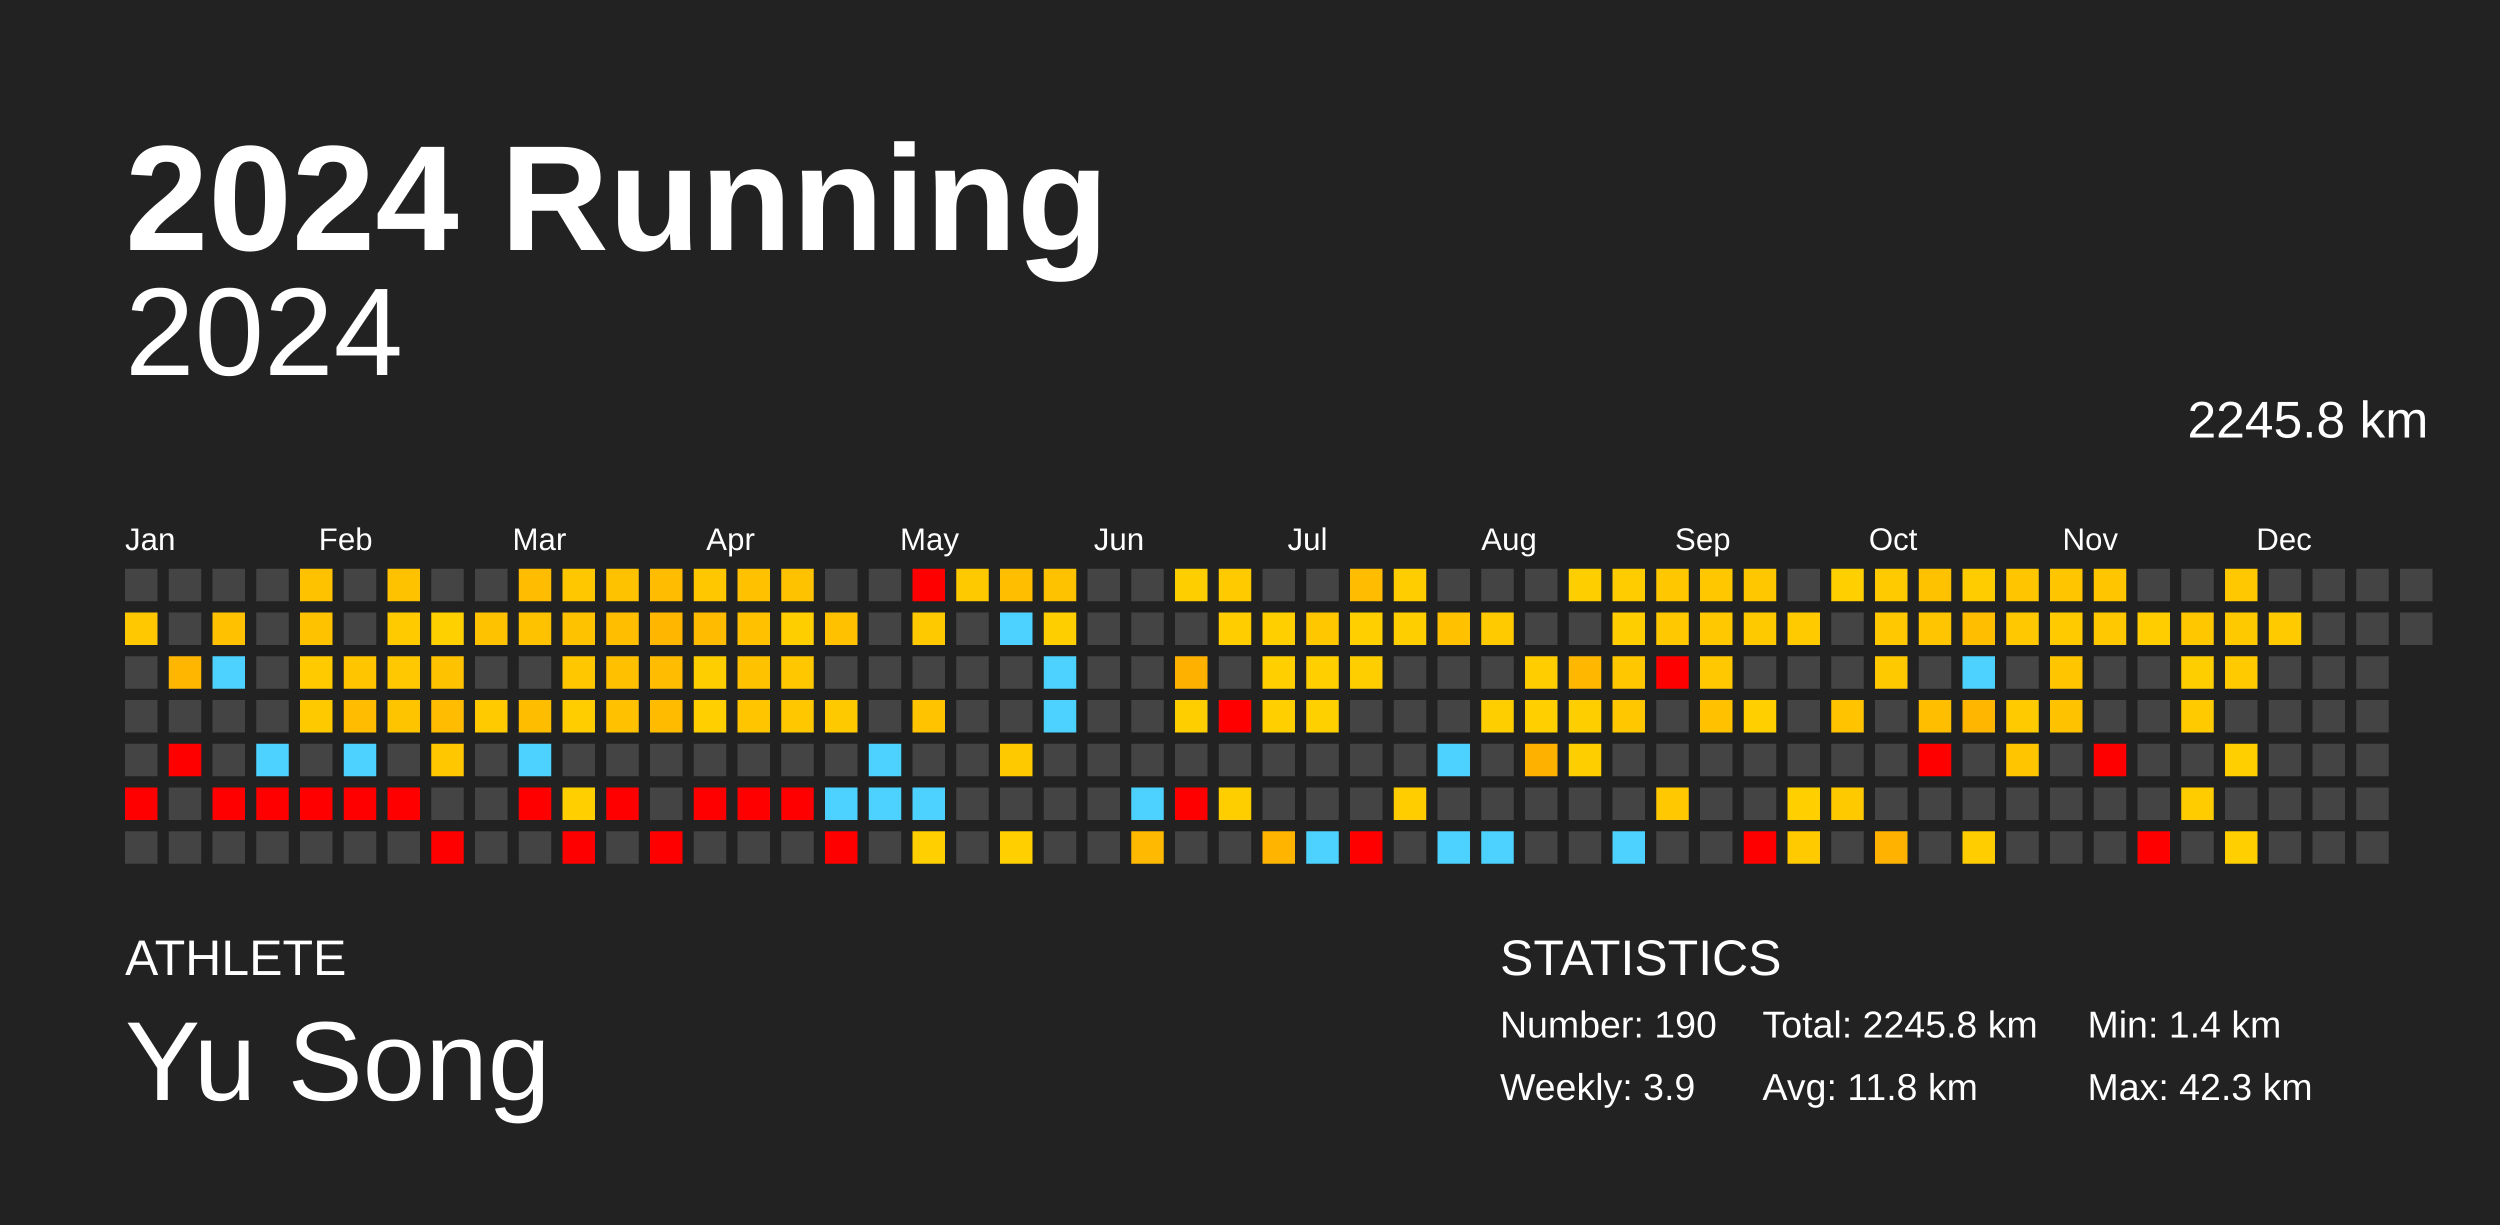
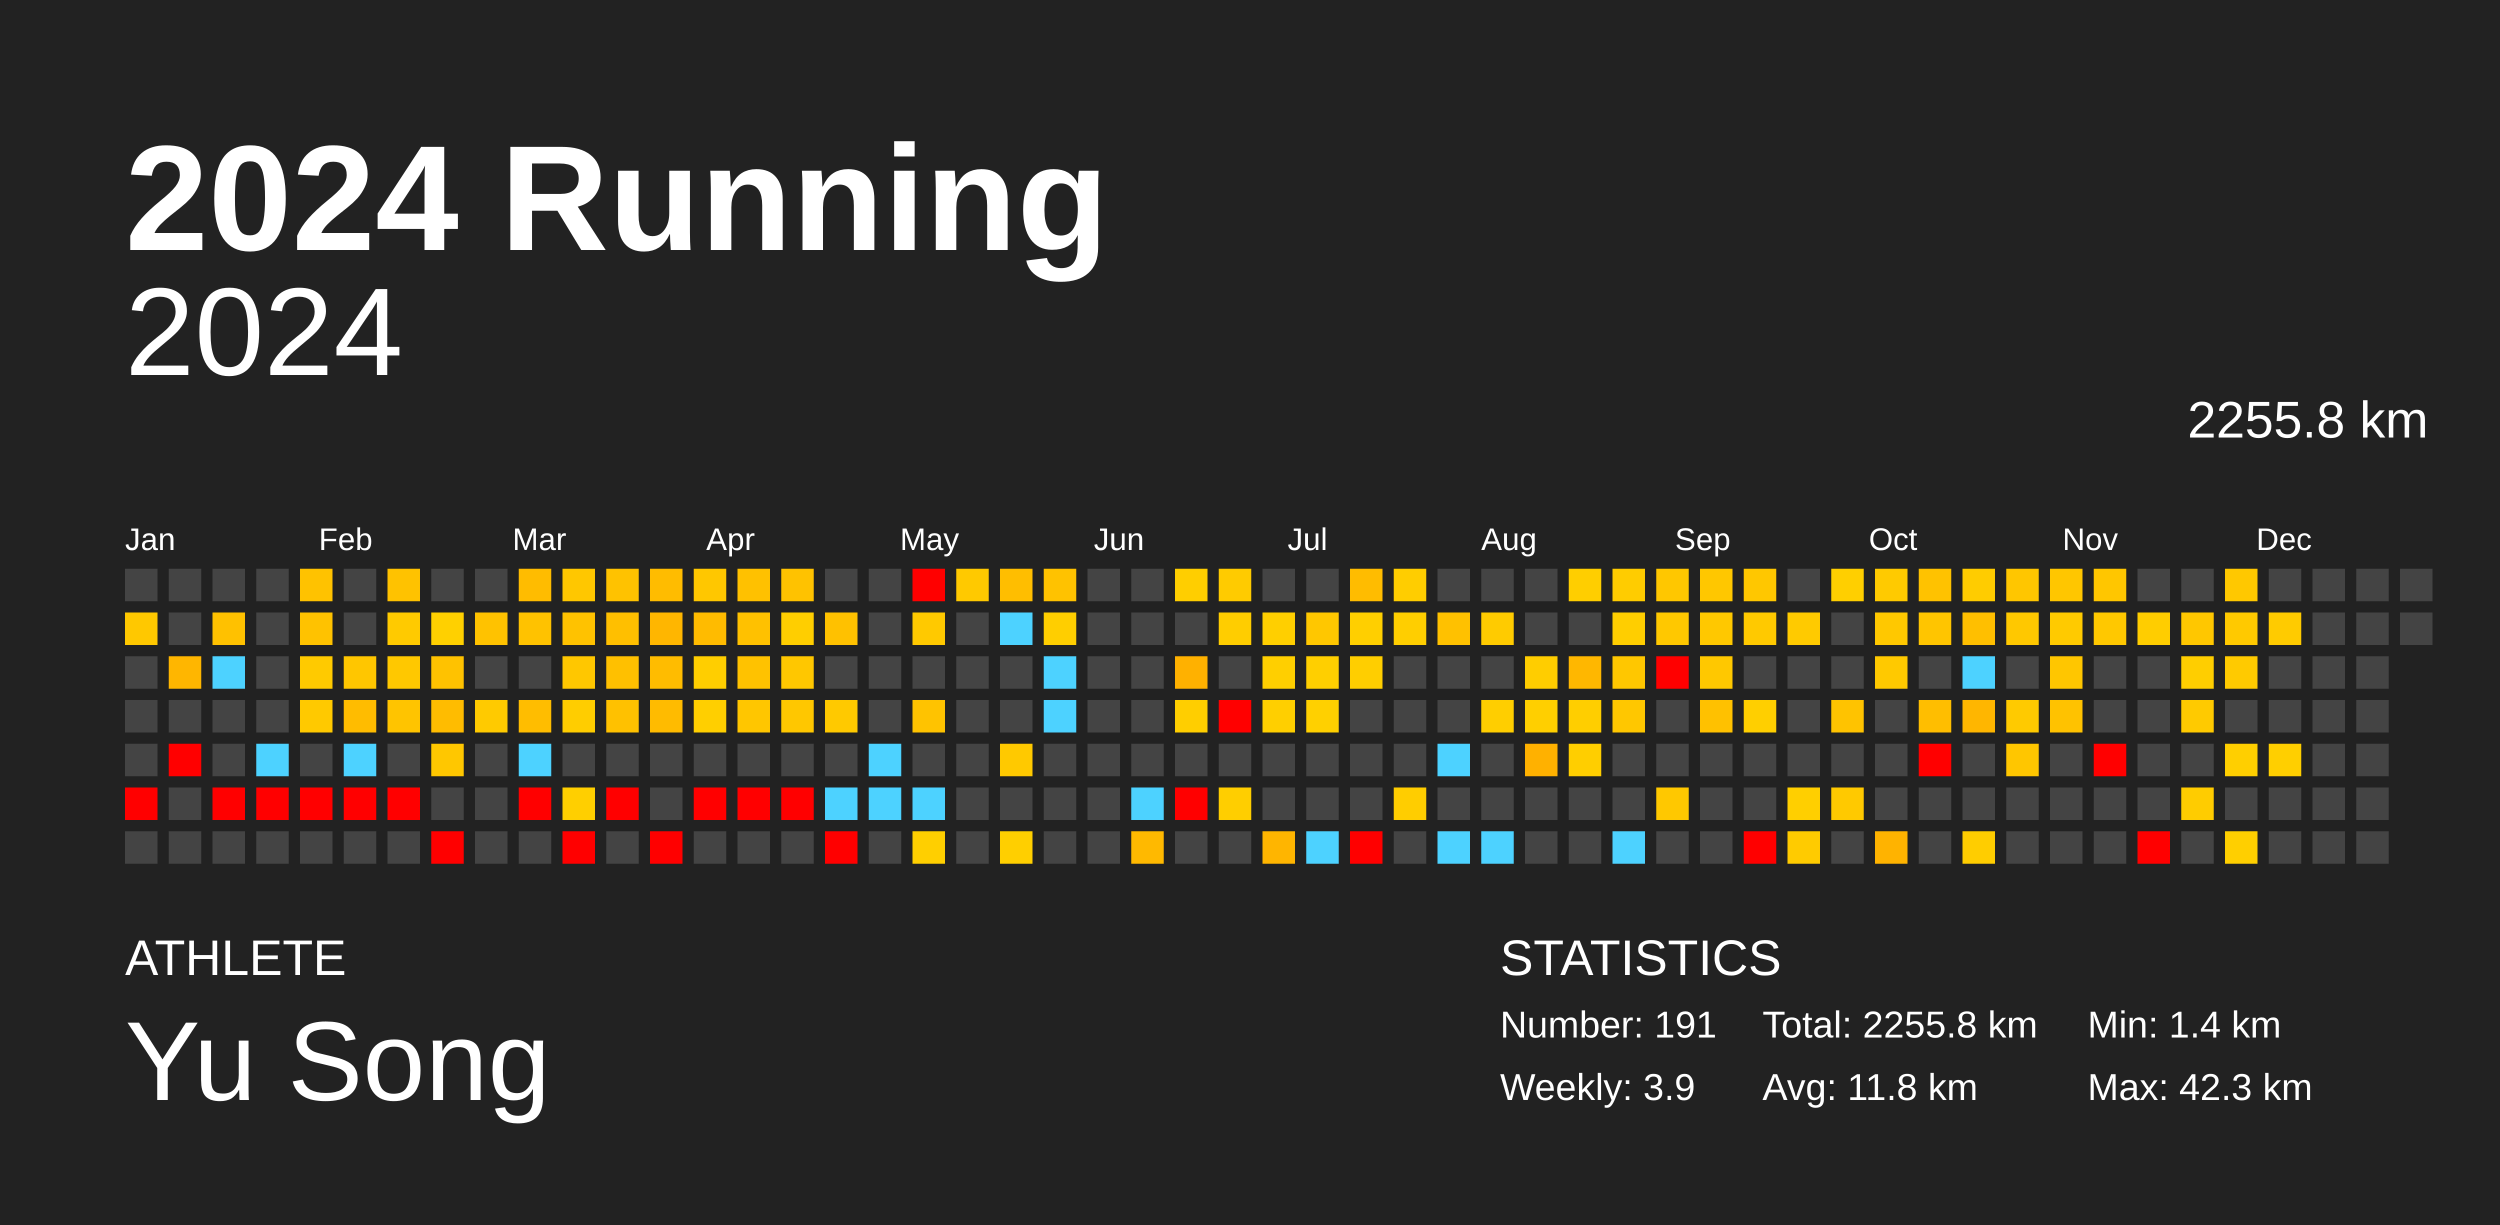
<svg xmlns="http://www.w3.org/2000/svg" baseProfile="full" height="98mm" version="1.1" viewBox="0,0,200,98" width="200mm">
  <defs />
  <rect fill="#222222" height="98" width="200" x="0" y="0" />
  <text fill="#FFFFFF" style="font-size:12px; font-family:Arial; font-weight:bold;" x="10" y="20">2024 Running</text>
  <text fill="#FFFFFF" style="font-size:4px; font-family:Arial" x="10" y="78">ATHLETE</text>
  <text fill="#FFFFFF" style="font-size:9px; font-family:Arial" x="10" y="88">Yu Song</text>
  <text fill="#FFFFFF" style="font-size:4px; font-family:Arial" x="120" y="78">STATISTICS</text>
-   <text fill="#FFFFFF" style="font-size:3px; font-family:Arial" x="120" y="83">Number: 190</text>
+   <text fill="#FFFFFF" style="font-size:3px; font-family:Arial" x="120" y="83">Number: 191</text>
  <text fill="#FFFFFF" style="font-size:3px; font-family:Arial" x="120" y="88">Weekly: 3.9</text>
-   <text fill="#FFFFFF" style="font-size:3px; font-family:Arial" x="141" y="83">Total: 2245.8 km</text>
+   <text fill="#FFFFFF" style="font-size:3px; font-family:Arial" x="141" y="83">Total: 2255.8 km</text>
  <text fill="#FFFFFF" style="font-size:3px; font-family:Arial" x="141" y="88">Avg: 11.8 km</text>
  <text fill="#FFFFFF" style="font-size:3px; font-family:Arial" x="167" y="83">Min: 1.4 km</text>
  <text fill="#FFFFFF" style="font-size:3px; font-family:Arial" x="167" y="88">Max: 42.3 km</text>
  <text alignment-baseline="hanging" fill="#FFFFFF" style="font-size:10.0px; font-family:Arial;" x="10" y="30">2024</text>
-   <text alignment-baseline="hanging" fill="#FFFFFF" style="font-size:4.125px; font-family:Arial;" x="175" y="35">2245.8 km</text>
+   <text alignment-baseline="hanging" fill="#FFFFFF" style="font-size:4.125px; font-family:Arial;" x="175" y="35">2255.8 km</text>
  <text fill="#FFFFFF" style="font-size:2.5px; font-family:Arial" x="10.0" y="44">Jan</text>
  <text fill="#FFFFFF" style="font-size:2.5px; font-family:Arial" x="25.5" y="44">Feb</text>
  <text fill="#FFFFFF" style="font-size:2.5px; font-family:Arial" x="41.0" y="44">Mar</text>
  <text fill="#FFFFFF" style="font-size:2.5px; font-family:Arial" x="56.5" y="44">Apr</text>
  <text fill="#FFFFFF" style="font-size:2.5px; font-family:Arial" x="72.0" y="44">May</text>
  <text fill="#FFFFFF" style="font-size:2.5px; font-family:Arial" x="87.5" y="44">Jun</text>
  <text fill="#FFFFFF" style="font-size:2.5px; font-family:Arial" x="103.0" y="44">Jul</text>
  <text fill="#FFFFFF" style="font-size:2.5px; font-family:Arial" x="118.5" y="44">Aug</text>
  <text fill="#FFFFFF" style="font-size:2.5px; font-family:Arial" x="134.0" y="44">Sep</text>
  <text fill="#FFFFFF" style="font-size:2.5px; font-family:Arial" x="149.5" y="44">Oct</text>
  <text fill="#FFFFFF" style="font-size:2.5px; font-family:Arial" x="165.0" y="44">Nov</text>
  <text fill="#FFFFFF" style="font-size:2.5px; font-family:Arial" x="180.5" y="44">Dec</text>
  <rect fill="#444444" height="2.6" width="2.6" x="10.0" y="45.5" />
  <rect fill="#ffc800" height="2.6" width="2.6" x="10.0" y="49.0" />
  <rect fill="#444444" height="2.6" width="2.6" x="10.0" y="52.5" />
  <rect fill="#444444" height="2.6" width="2.6" x="10.0" y="56.0" />
  <rect fill="#444444" height="2.6" width="2.6" x="10.0" y="59.5" />
  <rect fill="red" height="2.6" width="2.6" x="10.0" y="63.0" />
  <rect fill="#444444" height="2.6" width="2.6" x="10.0" y="66.5" />
  <rect fill="#444444" height="2.6" width="2.6" x="13.5" y="45.5" />
  <rect fill="#444444" height="2.6" width="2.6" x="13.5" y="49.0" />
  <rect fill="#ffb600" height="2.6" width="2.6" x="13.5" y="52.5" />
  <rect fill="#444444" height="2.6" width="2.6" x="13.5" y="56.0" />
  <rect fill="red" height="2.6" width="2.6" x="13.5" y="59.5" />
  <rect fill="#444444" height="2.6" width="2.6" x="13.5" y="63.0" />
  <rect fill="#444444" height="2.6" width="2.6" x="13.5" y="66.5" />
  <rect fill="#444444" height="2.6" width="2.6" x="17.0" y="45.5" />
  <rect fill="#ffc100" height="2.6" width="2.6" x="17.0" y="49.0" />
  <rect fill="#4dd2ff" height="2.6" width="2.6" x="17.0" y="52.5" />
  <rect fill="#444444" height="2.6" width="2.6" x="17.0" y="56.0" />
  <rect fill="#444444" height="2.6" width="2.6" x="17.0" y="59.5" />
  <rect fill="red" height="2.6" width="2.6" x="17.0" y="63.0" />
  <rect fill="#444444" height="2.6" width="2.6" x="17.0" y="66.5" />
  <rect fill="#444444" height="2.6" width="2.6" x="20.5" y="45.5" />
  <rect fill="#444444" height="2.6" width="2.6" x="20.5" y="49.0" />
  <rect fill="#444444" height="2.6" width="2.6" x="20.5" y="52.5" />
  <rect fill="#444444" height="2.6" width="2.6" x="20.5" y="56.0" />
  <rect fill="#4dd2ff" height="2.6" width="2.6" x="20.5" y="59.5" />
  <rect fill="red" height="2.6" width="2.6" x="20.5" y="63.0" />
  <rect fill="#444444" height="2.6" width="2.6" x="20.5" y="66.5" />
  <rect fill="#ffc200" height="2.6" width="2.6" x="24.0" y="45.5" />
  <rect fill="#ffc200" height="2.6" width="2.6" x="24.0" y="49.0" />
  <rect fill="#ffca00" height="2.6" width="2.6" x="24.0" y="52.5" />
  <rect fill="#ffc900" height="2.6" width="2.6" x="24.0" y="56.0" />
  <rect fill="#444444" height="2.6" width="2.6" x="24.0" y="59.5" />
  <rect fill="red" height="2.6" width="2.6" x="24.0" y="63.0" />
  <rect fill="#444444" height="2.6" width="2.6" x="24.0" y="66.5" />
  <rect fill="#444444" height="2.6" width="2.6" x="27.5" y="45.5" />
  <rect fill="#444444" height="2.6" width="2.6" x="27.5" y="49.0" />
  <rect fill="#ffc600" height="2.6" width="2.6" x="27.5" y="52.5" />
  <rect fill="#ffbc00" height="2.6" width="2.6" x="27.5" y="56.0" />
  <rect fill="#4dd2ff" height="2.6" width="2.6" x="27.5" y="59.5" />
  <rect fill="red" height="2.6" width="2.6" x="27.5" y="63.0" />
  <rect fill="#444444" height="2.6" width="2.6" x="27.5" y="66.5" />
  <rect fill="#ffc200" height="2.6" width="2.6" x="31.0" y="45.5" />
  <rect fill="#ffca00" height="2.6" width="2.6" x="31.0" y="49.0" />
  <rect fill="#ffc800" height="2.6" width="2.6" x="31.0" y="52.5" />
  <rect fill="#ffc400" height="2.6" width="2.6" x="31.0" y="56.0" />
  <rect fill="#444444" height="2.6" width="2.6" x="31.0" y="59.5" />
  <rect fill="red" height="2.6" width="2.6" x="31.0" y="63.0" />
  <rect fill="#444444" height="2.6" width="2.6" x="31.0" y="66.5" />
  <rect fill="#444444" height="2.6" width="2.6" x="34.5" y="45.5" />
  <rect fill="#ffd000" height="2.6" width="2.6" x="34.5" y="49.0" />
  <rect fill="#ffc200" height="2.6" width="2.6" x="34.5" y="52.5" />
  <rect fill="#ffbc00" height="2.6" width="2.6" x="34.5" y="56.0" />
  <rect fill="#ffc700" height="2.6" width="2.6" x="34.5" y="59.5" />
  <rect fill="#444444" height="2.6" width="2.6" x="34.5" y="63.0" />
  <rect fill="red" height="2.6" width="2.6" x="34.5" y="66.5" />
  <rect fill="#444444" height="2.6" width="2.6" x="38.0" y="45.5" />
  <rect fill="#ffc200" height="2.6" width="2.6" x="38.0" y="49.0" />
  <rect fill="#444444" height="2.6" width="2.6" x="38.0" y="52.5" />
  <rect fill="#ffca00" height="2.6" width="2.6" x="38.0" y="56.0" />
  <rect fill="#444444" height="2.6" width="2.6" x="38.0" y="59.5" />
  <rect fill="#444444" height="2.6" width="2.6" x="38.0" y="63.0" />
  <rect fill="#444444" height="2.6" width="2.6" x="38.0" y="66.5" />
  <rect fill="#ffbc00" height="2.6" width="2.6" x="41.5" y="45.5" />
  <rect fill="#ffc200" height="2.6" width="2.6" x="41.5" y="49.0" />
  <rect fill="#444444" height="2.6" width="2.6" x="41.5" y="52.5" />
  <rect fill="#ffbd00" height="2.6" width="2.6" x="41.5" y="56.0" />
  <rect fill="#4dd2ff" height="2.6" width="2.6" x="41.5" y="59.5" />
  <rect fill="red" height="2.6" width="2.6" x="41.5" y="63.0" />
  <rect fill="#444444" height="2.6" width="2.6" x="41.5" y="66.5" />
  <rect fill="#ffc700" height="2.6" width="2.6" x="45.0" y="45.5" />
  <rect fill="#ffc200" height="2.6" width="2.6" x="45.0" y="49.0" />
  <rect fill="#ffc700" height="2.6" width="2.6" x="45.0" y="52.5" />
  <rect fill="#ffcd00" height="2.6" width="2.6" x="45.0" y="56.0" />
  <rect fill="#444444" height="2.6" width="2.6" x="45.0" y="59.5" />
  <rect fill="#ffcf00" height="2.6" width="2.6" x="45.0" y="63.0" />
  <rect fill="red" height="2.6" width="2.6" x="45.0" y="66.5" />
  <rect fill="#ffc200" height="2.6" width="2.6" x="48.5" y="45.5" />
  <rect fill="#ffbf00" height="2.6" width="2.6" x="48.5" y="49.0" />
  <rect fill="#ffc000" height="2.6" width="2.6" x="48.5" y="52.5" />
  <rect fill="#ffc100" height="2.6" width="2.6" x="48.5" y="56.0" />
  <rect fill="#444444" height="2.6" width="2.6" x="48.5" y="59.5" />
  <rect fill="red" height="2.6" width="2.6" x="48.5" y="63.0" />
  <rect fill="#444444" height="2.6" width="2.6" x="48.5" y="66.5" />
  <rect fill="#ffbc00" height="2.6" width="2.6" x="52.0" y="45.5" />
  <rect fill="#ffb600" height="2.6" width="2.6" x="52.0" y="49.0" />
  <rect fill="#ffbc00" height="2.6" width="2.6" x="52.0" y="52.5" />
  <rect fill="#ffbb00" height="2.6" width="2.6" x="52.0" y="56.0" />
  <rect fill="#444444" height="2.6" width="2.6" x="52.0" y="59.5" />
  <rect fill="#444444" height="2.6" width="2.6" x="52.0" y="63.0" />
  <rect fill="red" height="2.6" width="2.6" x="52.0" y="66.5" />
  <rect fill="#ffc700" height="2.6" width="2.6" x="55.5" y="45.5" />
  <rect fill="#ffbb00" height="2.6" width="2.6" x="55.5" y="49.0" />
  <rect fill="#ffce00" height="2.6" width="2.6" x="55.5" y="52.5" />
  <rect fill="#ffcf00" height="2.6" width="2.6" x="55.5" y="56.0" />
  <rect fill="#444444" height="2.6" width="2.6" x="55.5" y="59.5" />
  <rect fill="red" height="2.6" width="2.6" x="55.5" y="63.0" />
  <rect fill="#444444" height="2.6" width="2.6" x="55.5" y="66.5" />
  <rect fill="#ffc100" height="2.6" width="2.6" x="59.0" y="45.5" />
  <rect fill="#ffc100" height="2.6" width="2.6" x="59.0" y="49.0" />
  <rect fill="#ffc200" height="2.6" width="2.6" x="59.0" y="52.5" />
  <rect fill="#ffc600" height="2.6" width="2.6" x="59.0" y="56.0" />
  <rect fill="#444444" height="2.6" width="2.6" x="59.0" y="59.5" />
  <rect fill="red" height="2.6" width="2.6" x="59.0" y="63.0" />
  <rect fill="#444444" height="2.6" width="2.6" x="59.0" y="66.5" />
  <rect fill="#ffc200" height="2.6" width="2.6" x="62.5" y="45.5" />
  <rect fill="#ffce00" height="2.6" width="2.6" x="62.5" y="49.0" />
  <rect fill="#ffc700" height="2.6" width="2.6" x="62.5" y="52.5" />
  <rect fill="#ffc700" height="2.6" width="2.6" x="62.5" y="56.0" />
  <rect fill="#444444" height="2.6" width="2.6" x="62.5" y="59.5" />
  <rect fill="red" height="2.6" width="2.6" x="62.5" y="63.0" />
  <rect fill="#444444" height="2.6" width="2.6" x="62.5" y="66.5" />
  <rect fill="#444444" height="2.6" width="2.6" x="66.0" y="45.5" />
  <rect fill="#ffc100" height="2.6" width="2.6" x="66.0" y="49.0" />
  <rect fill="#444444" height="2.6" width="2.6" x="66.0" y="52.5" />
  <rect fill="#ffc900" height="2.6" width="2.6" x="66.0" y="56.0" />
  <rect fill="#444444" height="2.6" width="2.6" x="66.0" y="59.5" />
  <rect fill="#4dd2ff" height="2.6" width="2.6" x="66.0" y="63.0" />
  <rect fill="red" height="2.6" width="2.6" x="66.0" y="66.5" />
  <rect fill="#444444" height="2.6" width="2.6" x="69.5" y="45.5" />
  <rect fill="#444444" height="2.6" width="2.6" x="69.5" y="49.0" />
  <rect fill="#444444" height="2.6" width="2.6" x="69.5" y="52.5" />
  <rect fill="#444444" height="2.6" width="2.6" x="69.5" y="56.0" />
  <rect fill="#4dd2ff" height="2.6" width="2.6" x="69.5" y="59.5" />
  <rect fill="#4dd2ff" height="2.6" width="2.6" x="69.5" y="63.0" />
  <rect fill="#444444" height="2.6" width="2.6" x="69.5" y="66.5" />
  <rect fill="red" height="2.6" width="2.6" x="73.0" y="45.5" />
  <rect fill="#ffc900" height="2.6" width="2.6" x="73.0" y="49.0" />
  <rect fill="#444444" height="2.6" width="2.6" x="73.0" y="52.5" />
  <rect fill="#ffc300" height="2.6" width="2.6" x="73.0" y="56.0" />
  <rect fill="#444444" height="2.6" width="2.6" x="73.0" y="59.5" />
  <rect fill="#4dd2ff" height="2.6" width="2.6" x="73.0" y="63.0" />
  <rect fill="#ffcf00" height="2.6" width="2.6" x="73.0" y="66.5" />
  <rect fill="#ffc900" height="2.6" width="2.6" x="76.5" y="45.5" />
  <rect fill="#444444" height="2.6" width="2.6" x="76.5" y="49.0" />
  <rect fill="#444444" height="2.6" width="2.6" x="76.5" y="52.5" />
  <rect fill="#444444" height="2.6" width="2.6" x="76.5" y="56.0" />
  <rect fill="#444444" height="2.6" width="2.6" x="76.5" y="59.5" />
  <rect fill="#444444" height="2.6" width="2.6" x="76.5" y="63.0" />
  <rect fill="#444444" height="2.6" width="2.6" x="76.5" y="66.5" />
  <rect fill="#ffbe00" height="2.6" width="2.6" x="80.0" y="45.5" />
  <rect fill="#4dd2ff" height="2.6" width="2.6" x="80.0" y="49.0" />
  <rect fill="#444444" height="2.6" width="2.6" x="80.0" y="52.5" />
  <rect fill="#444444" height="2.6" width="2.6" x="80.0" y="56.0" />
  <rect fill="#ffc900" height="2.6" width="2.6" x="80.0" y="59.5" />
  <rect fill="#444444" height="2.6" width="2.6" x="80.0" y="63.0" />
  <rect fill="#ffcf00" height="2.6" width="2.6" x="80.0" y="66.5" />
  <rect fill="#ffc200" height="2.6" width="2.6" x="83.5" y="45.5" />
  <rect fill="#ffce00" height="2.6" width="2.6" x="83.5" y="49.0" />
  <rect fill="#4dd2ff" height="2.6" width="2.6" x="83.5" y="52.5" />
  <rect fill="#4dd2ff" height="2.6" width="2.6" x="83.5" y="56.0" />
  <rect fill="#444444" height="2.6" width="2.6" x="83.5" y="59.5" />
  <rect fill="#444444" height="2.6" width="2.6" x="83.5" y="63.0" />
  <rect fill="#444444" height="2.6" width="2.6" x="83.5" y="66.5" />
  <rect fill="#444444" height="2.6" width="2.6" x="87.0" y="45.5" />
  <rect fill="#444444" height="2.6" width="2.6" x="87.0" y="49.0" />
  <rect fill="#444444" height="2.6" width="2.6" x="87.0" y="52.5" />
  <rect fill="#444444" height="2.6" width="2.6" x="87.0" y="56.0" />
  <rect fill="#444444" height="2.6" width="2.6" x="87.0" y="59.5" />
  <rect fill="#444444" height="2.6" width="2.6" x="87.0" y="63.0" />
  <rect fill="#444444" height="2.6" width="2.6" x="87.0" y="66.5" />
  <rect fill="#444444" height="2.6" width="2.6" x="90.5" y="45.5" />
  <rect fill="#444444" height="2.6" width="2.6" x="90.5" y="49.0" />
  <rect fill="#444444" height="2.6" width="2.6" x="90.5" y="52.5" />
  <rect fill="#444444" height="2.6" width="2.6" x="90.5" y="56.0" />
  <rect fill="#444444" height="2.6" width="2.6" x="90.5" y="59.5" />
  <rect fill="#4dd2ff" height="2.6" width="2.6" x="90.5" y="63.0" />
  <rect fill="#ffb900" height="2.6" width="2.6" x="90.5" y="66.5" />
  <rect fill="#ffce00" height="2.6" width="2.6" x="94.0" y="45.5" />
  <rect fill="#444444" height="2.6" width="2.6" x="94.0" y="49.0" />
  <rect fill="#ffb100" height="2.6" width="2.6" x="94.0" y="52.5" />
  <rect fill="#ffce00" height="2.6" width="2.6" x="94.0" y="56.0" />
  <rect fill="#444444" height="2.6" width="2.6" x="94.0" y="59.5" />
  <rect fill="red" height="2.6" width="2.6" x="94.0" y="63.0" />
  <rect fill="#444444" height="2.6" width="2.6" x="94.0" y="66.5" />
  <rect fill="#ffcb00" height="2.6" width="2.6" x="97.5" y="45.5" />
  <rect fill="#ffcd00" height="2.6" width="2.6" x="97.5" y="49.0" />
  <rect fill="#444444" height="2.6" width="2.6" x="97.5" y="52.5" />
  <rect fill="red" height="2.6" width="2.6" x="97.5" y="56.0" />
  <rect fill="#444444" height="2.6" width="2.6" x="97.5" y="59.5" />
  <rect fill="#ffce00" height="2.6" width="2.6" x="97.5" y="63.0" />
  <rect fill="#444444" height="2.6" width="2.6" x="97.5" y="66.5" />
  <rect fill="#444444" height="2.6" width="2.6" x="101.0" y="45.5" />
  <rect fill="#ffcf00" height="2.6" width="2.6" x="101.0" y="49.0" />
  <rect fill="#ffcf00" height="2.6" width="2.6" x="101.0" y="52.5" />
  <rect fill="#ffcf00" height="2.6" width="2.6" x="101.0" y="56.0" />
  <rect fill="#444444" height="2.6" width="2.6" x="101.0" y="59.5" />
  <rect fill="#444444" height="2.6" width="2.6" x="101.0" y="63.0" />
  <rect fill="#ffb500" height="2.6" width="2.6" x="101.0" y="66.5" />
  <rect fill="#444444" height="2.6" width="2.6" x="104.5" y="45.5" />
  <rect fill="#ffc700" height="2.6" width="2.6" x="104.5" y="49.0" />
  <rect fill="#ffcf00" height="2.6" width="2.6" x="104.5" y="52.5" />
  <rect fill="#ffd000" height="2.6" width="2.6" x="104.5" y="56.0" />
  <rect fill="#444444" height="2.6" width="2.6" x="104.5" y="59.5" />
  <rect fill="#444444" height="2.6" width="2.6" x="104.5" y="63.0" />
  <rect fill="#4dd2ff" height="2.6" width="2.6" x="104.5" y="66.5" />
  <rect fill="#ffbc00" height="2.6" width="2.6" x="108.0" y="45.5" />
  <rect fill="#ffcf00" height="2.6" width="2.6" x="108.0" y="49.0" />
  <rect fill="#ffce00" height="2.6" width="2.6" x="108.0" y="52.5" />
  <rect fill="#444444" height="2.6" width="2.6" x="108.0" y="56.0" />
  <rect fill="#444444" height="2.6" width="2.6" x="108.0" y="59.5" />
  <rect fill="#444444" height="2.6" width="2.6" x="108.0" y="63.0" />
  <rect fill="red" height="2.6" width="2.6" x="108.0" y="66.5" />
  <rect fill="#ffcd00" height="2.6" width="2.6" x="111.5" y="45.5" />
  <rect fill="#ffce00" height="2.6" width="2.6" x="111.5" y="49.0" />
  <rect fill="#444444" height="2.6" width="2.6" x="111.5" y="52.5" />
  <rect fill="#444444" height="2.6" width="2.6" x="111.5" y="56.0" />
  <rect fill="#444444" height="2.6" width="2.6" x="111.5" y="59.5" />
  <rect fill="#ffcd00" height="2.6" width="2.6" x="111.5" y="63.0" />
  <rect fill="#444444" height="2.6" width="2.6" x="111.5" y="66.5" />
  <rect fill="#444444" height="2.6" width="2.6" x="115.0" y="45.5" />
  <rect fill="#ffc100" height="2.6" width="2.6" x="115.0" y="49.0" />
  <rect fill="#444444" height="2.6" width="2.6" x="115.0" y="52.5" />
  <rect fill="#444444" height="2.6" width="2.6" x="115.0" y="56.0" />
  <rect fill="#4dd2ff" height="2.6" width="2.6" x="115.0" y="59.5" />
  <rect fill="#444444" height="2.6" width="2.6" x="115.0" y="63.0" />
  <rect fill="#4dd2ff" height="2.6" width="2.6" x="115.0" y="66.5" />
  <rect fill="#444444" height="2.6" width="2.6" x="118.5" y="45.5" />
  <rect fill="#ffcb00" height="2.6" width="2.6" x="118.5" y="49.0" />
  <rect fill="#444444" height="2.6" width="2.6" x="118.5" y="52.5" />
  <rect fill="#ffce00" height="2.6" width="2.6" x="118.5" y="56.0" />
  <rect fill="#444444" height="2.6" width="2.6" x="118.5" y="59.5" />
  <rect fill="#444444" height="2.6" width="2.6" x="118.5" y="63.0" />
  <rect fill="#4dd2ff" height="2.6" width="2.6" x="118.5" y="66.5" />
  <rect fill="#444444" height="2.6" width="2.6" x="122.0" y="45.5" />
  <rect fill="#444444" height="2.6" width="2.6" x="122.0" y="49.0" />
  <rect fill="#ffcd00" height="2.6" width="2.6" x="122.0" y="52.5" />
  <rect fill="#ffcf00" height="2.6" width="2.6" x="122.0" y="56.0" />
  <rect fill="#ffb100" height="2.6" width="2.6" x="122.0" y="59.5" />
  <rect fill="#444444" height="2.6" width="2.6" x="122.0" y="63.0" />
  <rect fill="#444444" height="2.6" width="2.6" x="122.0" y="66.5" />
  <rect fill="#ffce00" height="2.6" width="2.6" x="125.5" y="45.5" />
  <rect fill="#444444" height="2.6" width="2.6" x="125.5" y="49.0" />
  <rect fill="#ffb700" height="2.6" width="2.6" x="125.5" y="52.5" />
  <rect fill="#ffce00" height="2.6" width="2.6" x="125.5" y="56.0" />
  <rect fill="#ffce00" height="2.6" width="2.6" x="125.5" y="59.5" />
  <rect fill="#444444" height="2.6" width="2.6" x="125.5" y="63.0" />
  <rect fill="#444444" height="2.6" width="2.6" x="125.5" y="66.5" />
  <rect fill="#ffcc00" height="2.6" width="2.6" x="129.0" y="45.5" />
  <rect fill="#ffce00" height="2.6" width="2.6" x="129.0" y="49.0" />
  <rect fill="#ffc700" height="2.6" width="2.6" x="129.0" y="52.5" />
  <rect fill="#ffc700" height="2.6" width="2.6" x="129.0" y="56.0" />
  <rect fill="#444444" height="2.6" width="2.6" x="129.0" y="59.5" />
  <rect fill="#444444" height="2.6" width="2.6" x="129.0" y="63.0" />
  <rect fill="#4dd2ff" height="2.6" width="2.6" x="129.0" y="66.5" />
  <rect fill="#ffc700" height="2.6" width="2.6" x="132.5" y="45.5" />
  <rect fill="#ffc800" height="2.6" width="2.6" x="132.5" y="49.0" />
  <rect fill="red" height="2.6" width="2.6" x="132.5" y="52.5" />
  <rect fill="#444444" height="2.6" width="2.6" x="132.5" y="56.0" />
  <rect fill="#444444" height="2.6" width="2.6" x="132.5" y="59.5" />
  <rect fill="#ffc800" height="2.6" width="2.6" x="132.5" y="63.0" />
  <rect fill="#444444" height="2.6" width="2.6" x="132.5" y="66.5" />
  <rect fill="#ffc700" height="2.6" width="2.6" x="136.0" y="45.5" />
  <rect fill="#ffc800" height="2.6" width="2.6" x="136.0" y="49.0" />
  <rect fill="#ffc800" height="2.6" width="2.6" x="136.0" y="52.5" />
  <rect fill="#ffc100" height="2.6" width="2.6" x="136.0" y="56.0" />
  <rect fill="#444444" height="2.6" width="2.6" x="136.0" y="59.5" />
  <rect fill="#444444" height="2.6" width="2.6" x="136.0" y="63.0" />
  <rect fill="#444444" height="2.6" width="2.6" x="136.0" y="66.5" />
  <rect fill="#ffc700" height="2.6" width="2.6" x="139.5" y="45.5" />
  <rect fill="#ffc900" height="2.6" width="2.6" x="139.5" y="49.0" />
  <rect fill="#444444" height="2.6" width="2.6" x="139.5" y="52.5" />
  <rect fill="#ffcf00" height="2.6" width="2.6" x="139.5" y="56.0" />
  <rect fill="#444444" height="2.6" width="2.6" x="139.5" y="59.5" />
  <rect fill="#444444" height="2.6" width="2.6" x="139.5" y="63.0" />
  <rect fill="red" height="2.6" width="2.6" x="139.5" y="66.5" />
  <rect fill="#444444" height="2.6" width="2.6" x="143.0" y="45.5" />
  <rect fill="#ffca00" height="2.6" width="2.6" x="143.0" y="49.0" />
  <rect fill="#444444" height="2.6" width="2.6" x="143.0" y="52.5" />
  <rect fill="#444444" height="2.6" width="2.6" x="143.0" y="56.0" />
  <rect fill="#444444" height="2.6" width="2.6" x="143.0" y="59.5" />
  <rect fill="#ffcf00" height="2.6" width="2.6" x="143.0" y="63.0" />
  <rect fill="#ffcb00" height="2.6" width="2.6" x="143.0" y="66.5" />
  <rect fill="#ffcf00" height="2.6" width="2.6" x="146.5" y="45.5" />
  <rect fill="#444444" height="2.6" width="2.6" x="146.5" y="49.0" />
  <rect fill="#444444" height="2.6" width="2.6" x="146.5" y="52.5" />
  <rect fill="#ffc300" height="2.6" width="2.6" x="146.5" y="56.0" />
  <rect fill="#444444" height="2.6" width="2.6" x="146.5" y="59.5" />
  <rect fill="#ffc900" height="2.6" width="2.6" x="146.5" y="63.0" />
  <rect fill="#444444" height="2.6" width="2.6" x="146.5" y="66.5" />
  <rect fill="#ffca00" height="2.6" width="2.6" x="150.0" y="45.5" />
  <rect fill="#ffc800" height="2.6" width="2.6" x="150.0" y="49.0" />
  <rect fill="#ffc900" height="2.6" width="2.6" x="150.0" y="52.5" />
  <rect fill="#444444" height="2.6" width="2.6" x="150.0" y="56.0" />
  <rect fill="#444444" height="2.6" width="2.6" x="150.0" y="59.5" />
  <rect fill="#444444" height="2.6" width="2.6" x="150.0" y="63.0" />
  <rect fill="#ffb300" height="2.6" width="2.6" x="150.0" y="66.5" />
  <rect fill="#ffc200" height="2.6" width="2.6" x="153.5" y="45.5" />
  <rect fill="#ffc500" height="2.6" width="2.6" x="153.5" y="49.0" />
  <rect fill="#444444" height="2.6" width="2.6" x="153.5" y="52.5" />
  <rect fill="#ffbe00" height="2.6" width="2.6" x="153.5" y="56.0" />
  <rect fill="red" height="2.6" width="2.6" x="153.5" y="59.5" />
  <rect fill="#444444" height="2.6" width="2.6" x="153.5" y="63.0" />
  <rect fill="#444444" height="2.6" width="2.6" x="153.5" y="66.5" />
  <rect fill="#ffcc00" height="2.6" width="2.6" x="157.0" y="45.5" />
  <rect fill="#ffbf00" height="2.6" width="2.6" x="157.0" y="49.0" />
  <rect fill="#4dd2ff" height="2.6" width="2.6" x="157.0" y="52.5" />
  <rect fill="#ffb600" height="2.6" width="2.6" x="157.0" y="56.0" />
  <rect fill="#444444" height="2.6" width="2.6" x="157.0" y="59.5" />
  <rect fill="#444444" height="2.6" width="2.6" x="157.0" y="63.0" />
  <rect fill="#ffcd00" height="2.6" width="2.6" x="157.0" y="66.5" />
  <rect fill="#ffc600" height="2.6" width="2.6" x="160.5" y="45.5" />
  <rect fill="#ffc800" height="2.6" width="2.6" x="160.5" y="49.0" />
  <rect fill="#444444" height="2.6" width="2.6" x="160.5" y="52.5" />
  <rect fill="#ffca00" height="2.6" width="2.6" x="160.5" y="56.0" />
  <rect fill="#ffc600" height="2.6" width="2.6" x="160.5" y="59.5" />
  <rect fill="#444444" height="2.6" width="2.6" x="160.5" y="63.0" />
  <rect fill="#444444" height="2.6" width="2.6" x="160.5" y="66.5" />
  <rect fill="#ffc600" height="2.6" width="2.6" x="164.0" y="45.5" />
  <rect fill="#ffca00" height="2.6" width="2.6" x="164.0" y="49.0" />
  <rect fill="#ffc600" height="2.6" width="2.6" x="164.0" y="52.5" />
  <rect fill="#ffc200" height="2.6" width="2.6" x="164.0" y="56.0" />
  <rect fill="#444444" height="2.6" width="2.6" x="164.0" y="59.5" />
  <rect fill="#444444" height="2.6" width="2.6" x="164.0" y="63.0" />
  <rect fill="#444444" height="2.6" width="2.6" x="164.0" y="66.5" />
  <rect fill="#ffc600" height="2.6" width="2.6" x="167.5" y="45.5" />
  <rect fill="#ffc800" height="2.6" width="2.6" x="167.5" y="49.0" />
  <rect fill="#444444" height="2.6" width="2.6" x="167.5" y="52.5" />
  <rect fill="#444444" height="2.6" width="2.6" x="167.5" y="56.0" />
  <rect fill="red" height="2.6" width="2.6" x="167.5" y="59.5" />
  <rect fill="#444444" height="2.6" width="2.6" x="167.5" y="63.0" />
  <rect fill="#444444" height="2.6" width="2.6" x="167.5" y="66.5" />
  <rect fill="#444444" height="2.6" width="2.6" x="171.0" y="45.5" />
  <rect fill="#ffcd00" height="2.6" width="2.6" x="171.0" y="49.0" />
  <rect fill="#444444" height="2.6" width="2.6" x="171.0" y="52.5" />
  <rect fill="#444444" height="2.6" width="2.6" x="171.0" y="56.0" />
  <rect fill="#444444" height="2.6" width="2.6" x="171.0" y="59.5" />
  <rect fill="#444444" height="2.6" width="2.6" x="171.0" y="63.0" />
  <rect fill="red" height="2.6" width="2.6" x="171.0" y="66.5" />
  <rect fill="#444444" height="2.6" width="2.6" x="174.5" y="45.5" />
  <rect fill="#ffc700" height="2.6" width="2.6" x="174.5" y="49.0" />
  <rect fill="#ffce00" height="2.6" width="2.6" x="174.5" y="52.5" />
  <rect fill="#ffca00" height="2.6" width="2.6" x="174.5" y="56.0" />
  <rect fill="#444444" height="2.6" width="2.6" x="174.5" y="59.5" />
  <rect fill="#ffcc00" height="2.6" width="2.6" x="174.5" y="63.0" />
  <rect fill="#444444" height="2.6" width="2.6" x="174.5" y="66.5" />
  <rect fill="#ffc800" height="2.6" width="2.6" x="178.0" y="45.5" />
  <rect fill="#ffc900" height="2.6" width="2.6" x="178.0" y="49.0" />
  <rect fill="#ffca00" height="2.6" width="2.6" x="178.0" y="52.5" />
  <rect fill="#444444" height="2.6" width="2.6" x="178.0" y="56.0" />
  <rect fill="#ffcf00" height="2.6" width="2.6" x="178.0" y="59.5" />
  <rect fill="#444444" height="2.6" width="2.6" x="178.0" y="63.0" />
  <rect fill="#ffcf00" height="2.6" width="2.6" x="178.0" y="66.5" />
  <rect fill="#444444" height="2.6" width="2.6" x="181.5" y="45.5" />
  <rect fill="#ffcb00" height="2.6" width="2.6" x="181.5" y="49.0" />
  <rect fill="#444444" height="2.6" width="2.6" x="181.5" y="52.5" />
  <rect fill="#444444" height="2.6" width="2.6" x="181.5" y="56.0" />
-   <rect fill="#444444" height="2.6" width="2.6" x="181.5" y="59.5" />
+   <rect fill="#ffcf00" height="2.6" width="2.6" x="181.5" y="59.5" />
  <rect fill="#444444" height="2.6" width="2.6" x="181.5" y="63.0" />
  <rect fill="#444444" height="2.6" width="2.6" x="181.5" y="66.5" />
  <rect fill="#444444" height="2.6" width="2.6" x="185.0" y="45.5" />
  <rect fill="#444444" height="2.6" width="2.6" x="185.0" y="49.0" />
  <rect fill="#444444" height="2.6" width="2.6" x="185.0" y="52.5" />
  <rect fill="#444444" height="2.6" width="2.6" x="185.0" y="56.0" />
  <rect fill="#444444" height="2.6" width="2.6" x="185.0" y="59.5" />
  <rect fill="#444444" height="2.6" width="2.6" x="185.0" y="63.0" />
  <rect fill="#444444" height="2.6" width="2.6" x="185.0" y="66.5" />
  <rect fill="#444444" height="2.6" width="2.6" x="188.5" y="45.5" />
  <rect fill="#444444" height="2.6" width="2.6" x="188.5" y="49.0" />
  <rect fill="#444444" height="2.6" width="2.6" x="188.5" y="52.5" />
  <rect fill="#444444" height="2.6" width="2.6" x="188.5" y="56.0" />
  <rect fill="#444444" height="2.6" width="2.6" x="188.5" y="59.5" />
  <rect fill="#444444" height="2.6" width="2.6" x="188.5" y="63.0" />
  <rect fill="#444444" height="2.6" width="2.6" x="188.5" y="66.5" />
  <rect fill="#444444" height="2.6" width="2.6" x="192.0" y="45.5" />
  <rect fill="#444444" height="2.6" width="2.6" x="192.0" y="49.0" />
</svg>
